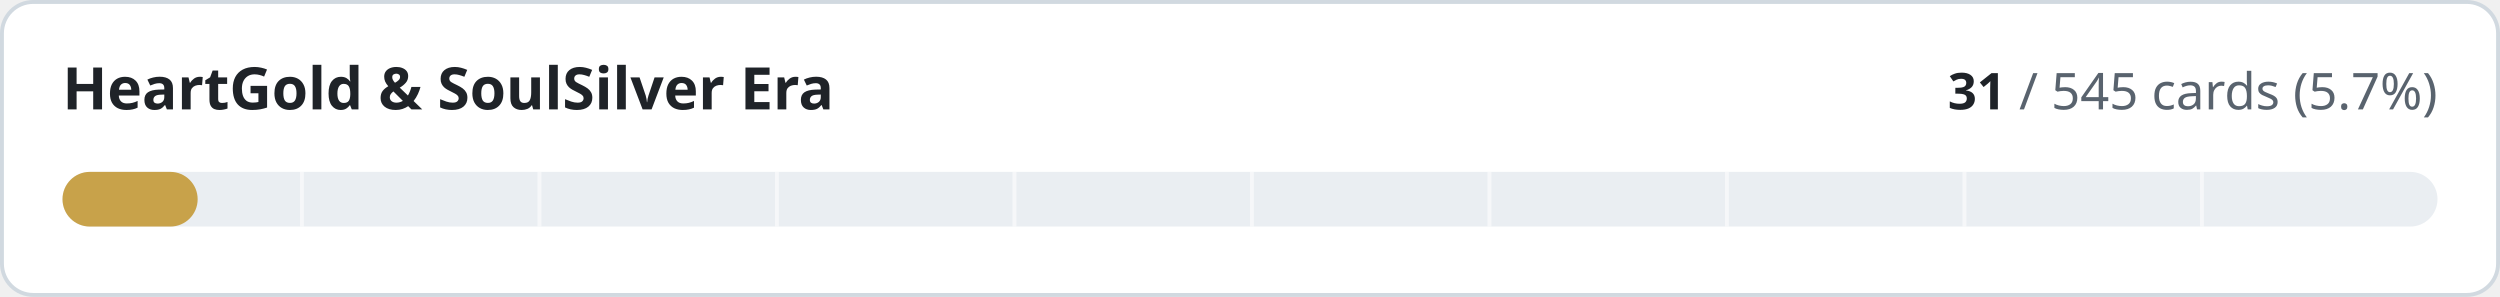
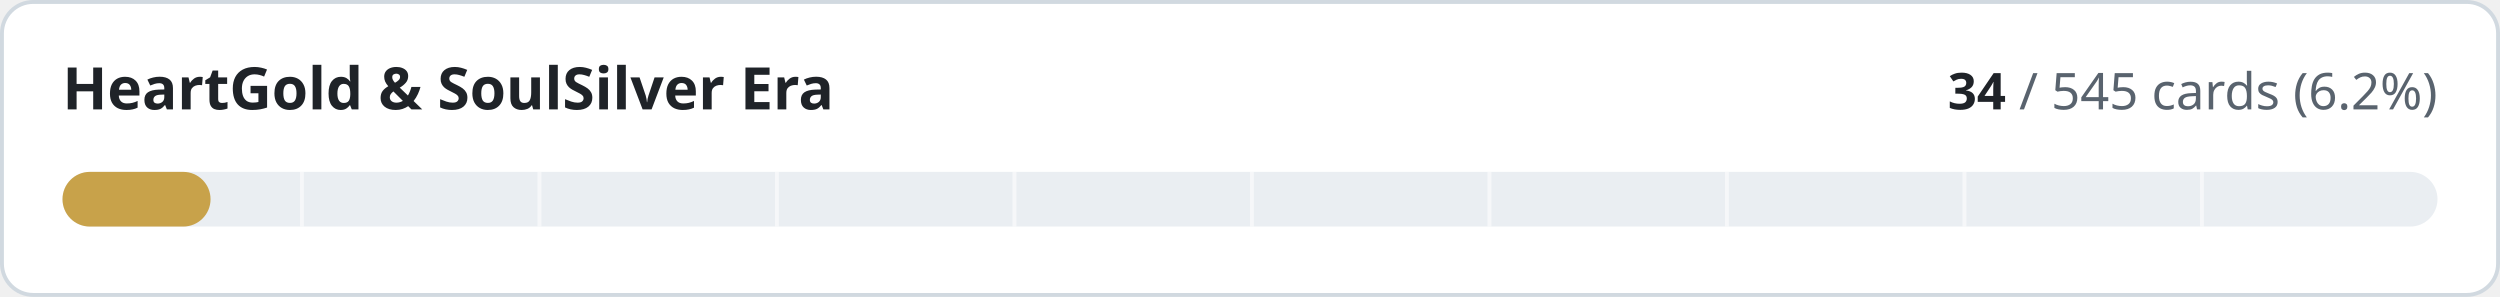
- <svg xmlns="http://www.w3.org/2000/svg" width="640" height="76" viewBox="0 0 640 76" role="img" aria-label="HeartGold &amp; SoulSilver Era: 31 of 545 cards implemented">
+ <svg xmlns="http://www.w3.org/2000/svg" width="640" height="76" viewBox="0 0 640 76" role="img" aria-label="HeartGold &amp; SoulSilver Era: 34 of 545 cards implemented">
  <style>
.t{fill:#1f2328}.m{fill:#59636e}.trk{fill:#eaeef2}.bd{stroke:#d1d9e0}.bg{fill:#ffffff}
@media (prefers-color-scheme:dark){.t{fill:#f0f6fc}.m{fill:#9198a1}.trk{fill:#262c36}.bd{stroke:#3d444d}.bg{fill:#0d1117}}
text{font-family:-apple-system,BlinkMacSystemFont,'Segoe UI','Noto Sans',Helvetica,Arial,sans-serif;font-variant-numeric:tabular-nums}
</style>
  <rect class="bg bd" x="0.5" y="0.5" width="639" height="75" rx="8" stroke-width="1" />
  <text class="t" x="16" y="28" font-size="15" font-weight="600">HeartGold &amp; SoulSilver Era</text>
  <text class="m" x="624" y="28" font-size="13" text-anchor="end">
-     <tspan class="t" font-weight="600">31</tspan> / 545 cards (5.7%)</text>
+     <tspan class="t" font-weight="600">34</tspan> / 545 cards (6.2%)</text>
  <rect class="trk" x="16" y="44" width="608" height="14" rx="7" />
-   <rect x="16" y="44" width="34.6" height="14" rx="7" fill="#c8a24a" />
+   <rect x="16" y="44" width="37.9" height="14" rx="7" fill="#c8a24a" />
  <rect x="76.8" y="44" width="1" height="14" class="bg" opacity="0.55" />
  <rect x="137.6" y="44" width="1" height="14" class="bg" opacity="0.55" />
  <rect x="198.4" y="44" width="1" height="14" class="bg" opacity="0.55" />
  <rect x="259.2" y="44" width="1" height="14" class="bg" opacity="0.55" />
  <rect x="320.0" y="44" width="1" height="14" class="bg" opacity="0.55" />
  <rect x="380.8" y="44" width="1" height="14" class="bg" opacity="0.55" />
  <rect x="441.6" y="44" width="1" height="14" class="bg" opacity="0.55" />
  <rect x="502.4" y="44" width="1" height="14" class="bg" opacity="0.55" />
  <rect x="563.2" y="44" width="1" height="14" class="bg" opacity="0.55" />
</svg>
